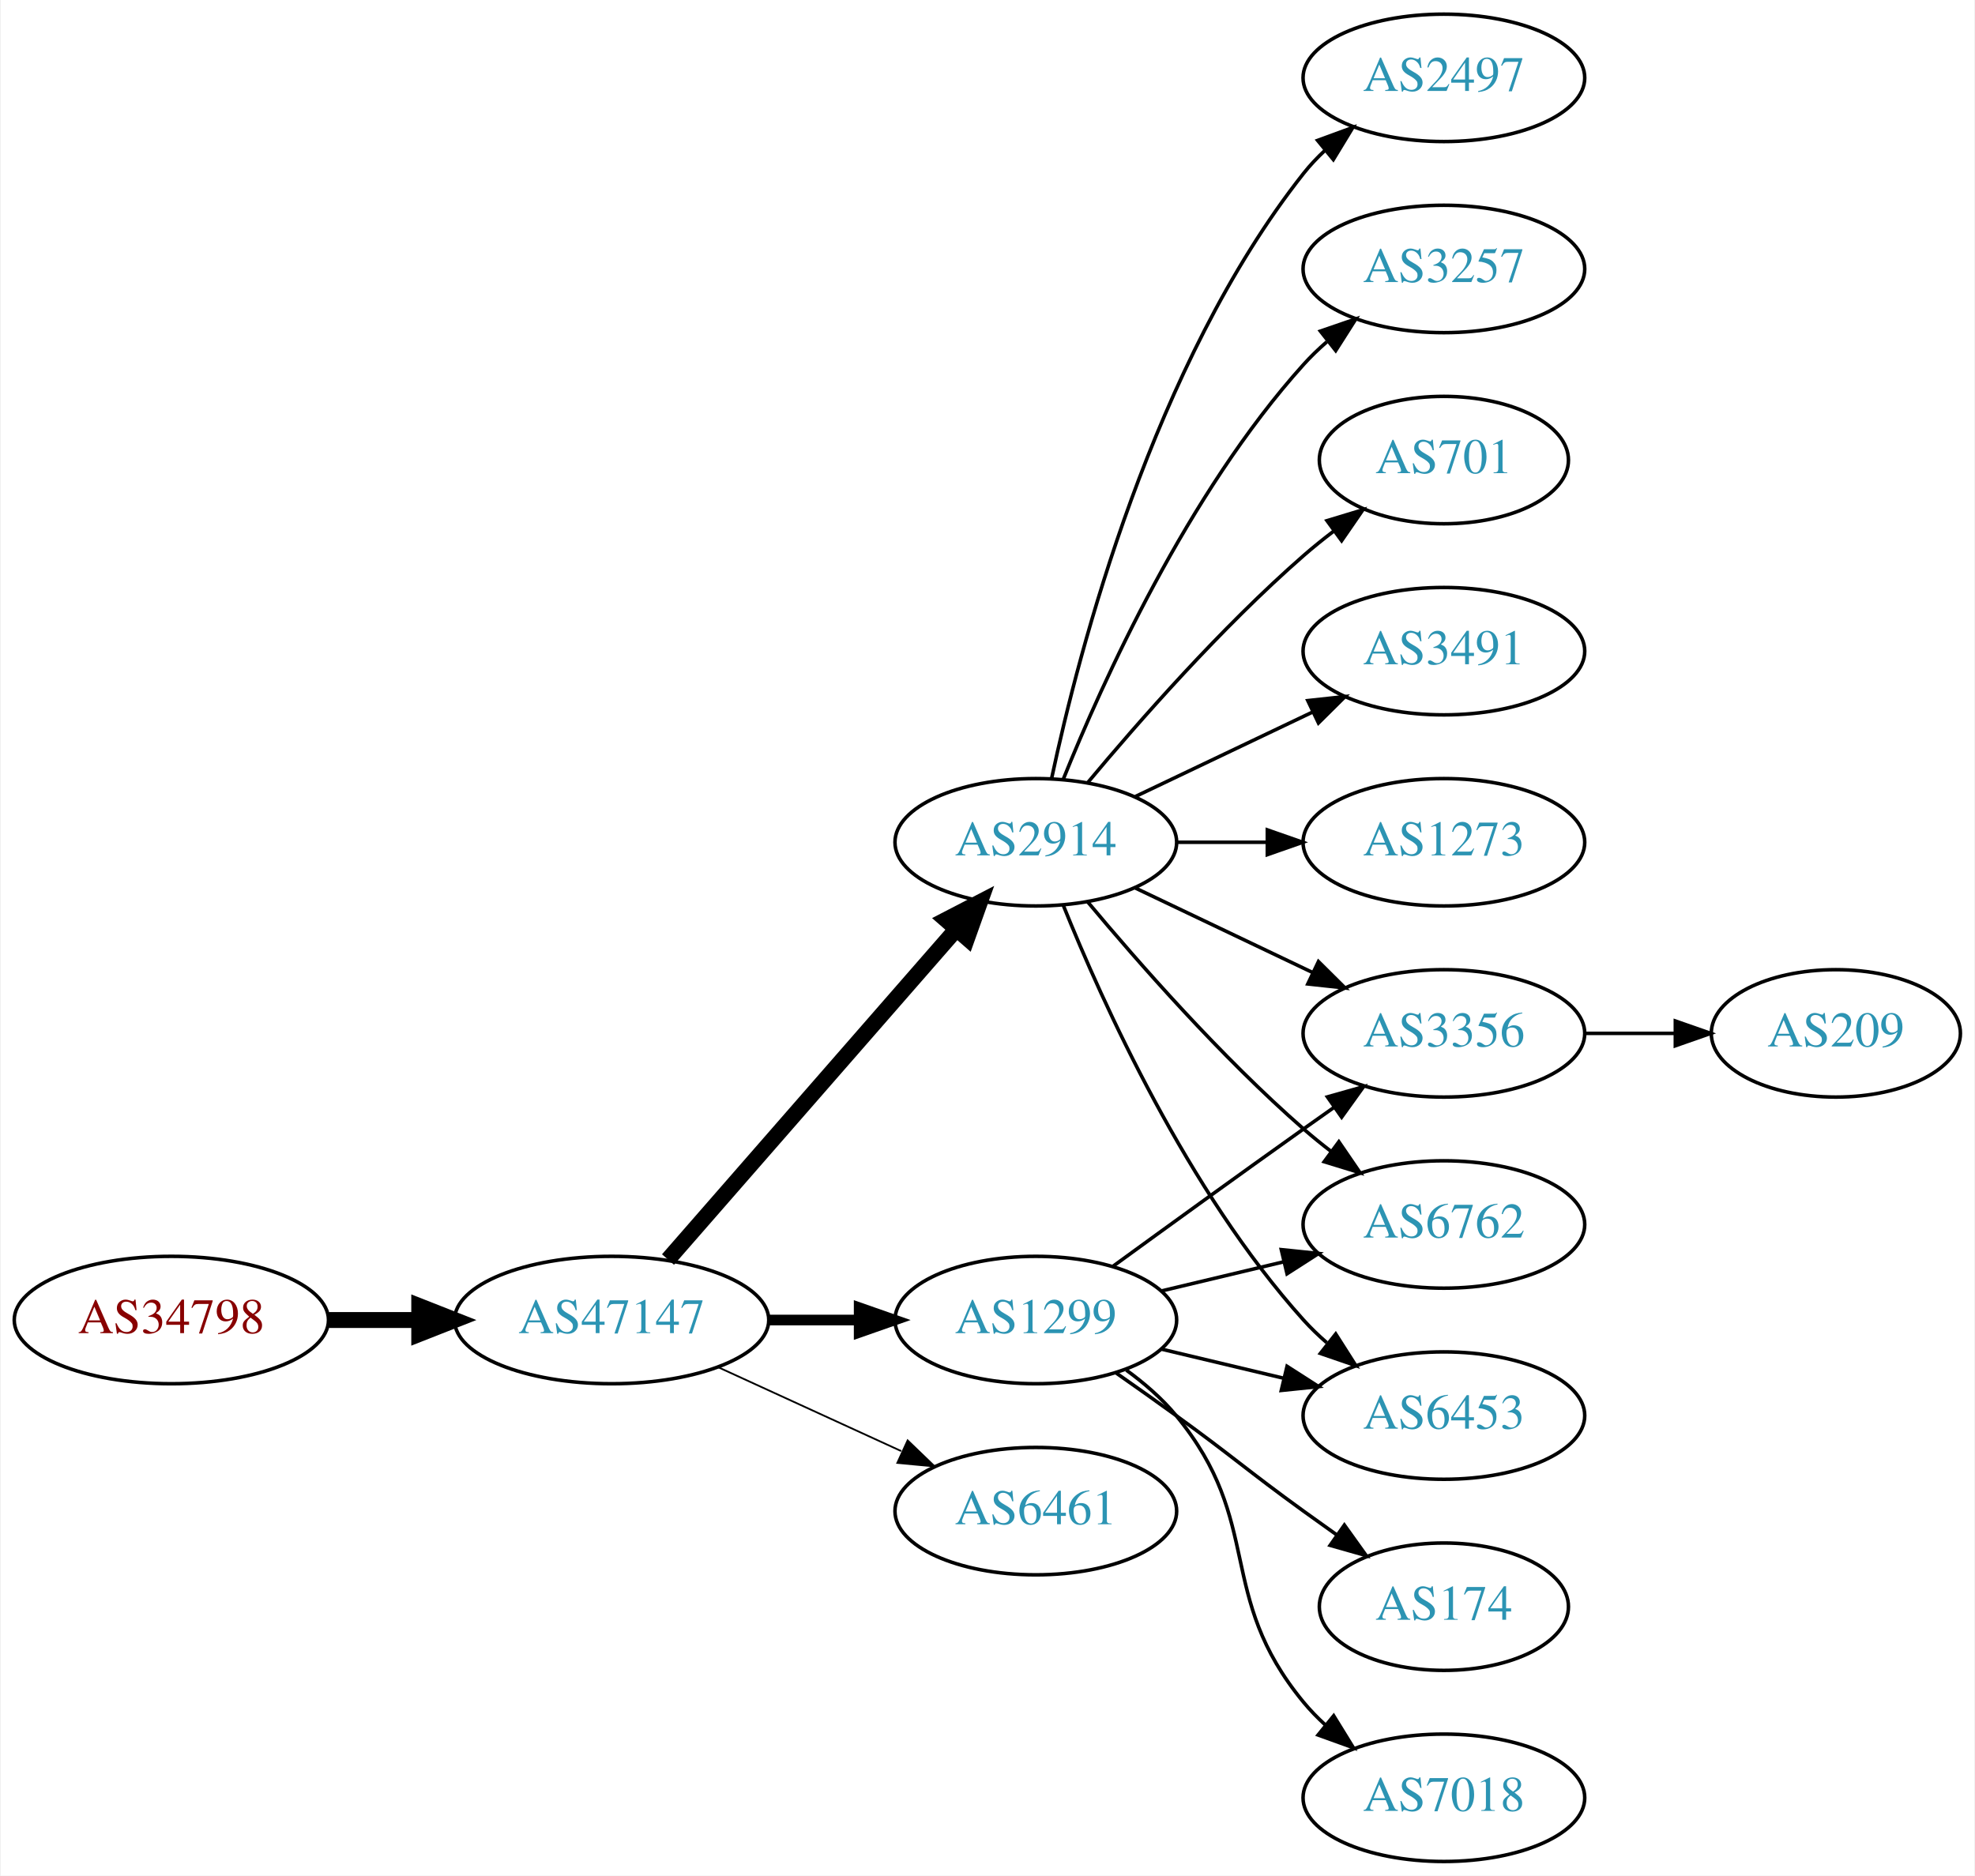
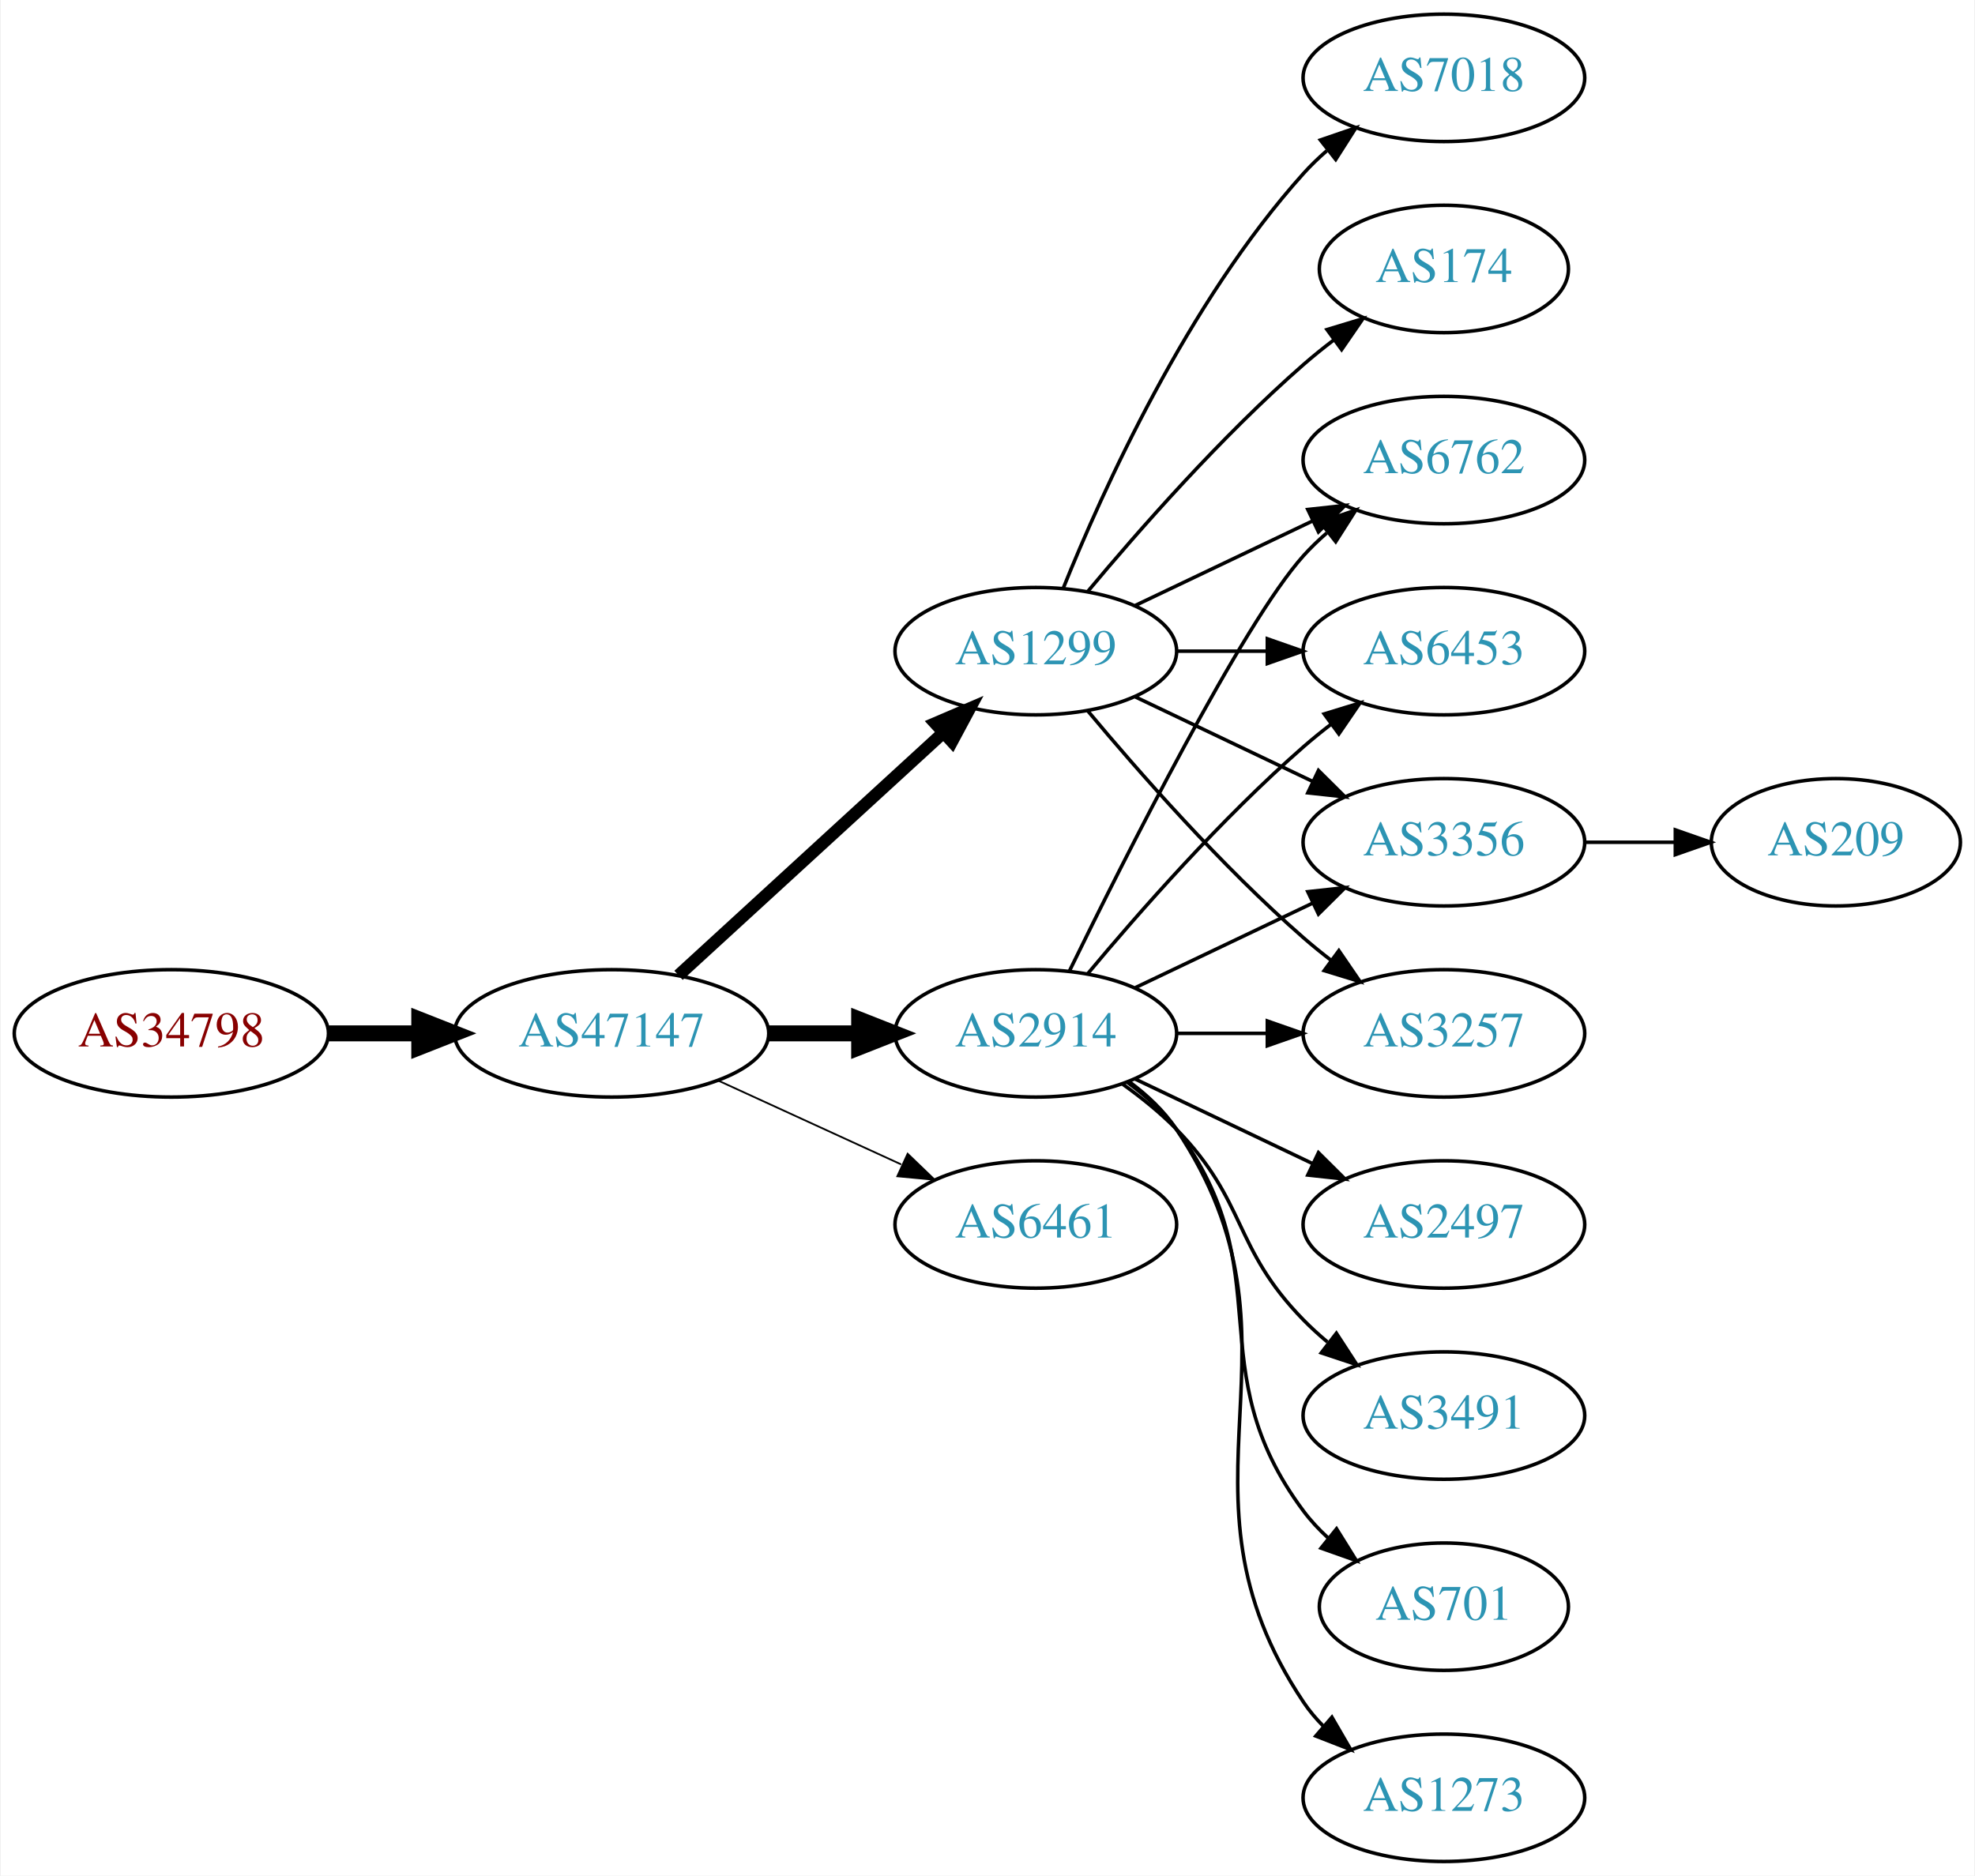
<svg xmlns="http://www.w3.org/2000/svg" xmlns:xlink="http://www.w3.org/1999/xlink" width="558pt" height="530pt" viewBox="0.00 0.00 557.56 530.00">
  <g id="graph0" class="graph" transform="scale(1 1) rotate(0) translate(4 526)">
    <polygon fill="white" stroke="none" points="-4,4 -4,-526 553.564,-526 553.564,4 -4,4" />
    <g id="node1" class="node">
      <g id="a_node1">
        <a xlink:href="/asn/34798" xlink:title="AS34798 ~ willhaben [AT]">
-           <ellipse fill="#ffffff" stroke="black" cx="44.196" cy="-153" rx="44.393" ry="18" />
-           <text text-anchor="middle" x="44.196" y="-149.3" font-family="Times,serif" font-size="14.00" fill="#880000">AS34798</text>
+           <ellipse fill="#ffffff" stroke="black" cx="44.196" cy="-234" rx="44.393" ry="18" />
+           <text text-anchor="middle" x="44.196" y="-230.3" font-family="Times,serif" font-size="14.00" fill="#880000">AS34798</text>
        </a>
      </g>
    </g>
    <g id="node2" class="node">
      <g id="a_node2">
        <a xlink:href="/asn/47147" xlink:title="AS47147 ~ ANEXIA Internetdienstleistungs GmbH [AT]">
-           <ellipse fill="#ffffff" stroke="black" cx="168.588" cy="-153" rx="44.393" ry="18" />
-           <text text-anchor="middle" x="168.588" y="-149.3" font-family="Times,serif" font-size="14.00" fill="#2c94b3">AS47147</text>
+           <ellipse fill="#ffffff" stroke="black" cx="168.588" cy="-234" rx="44.393" ry="18" />
+           <text text-anchor="middle" x="168.588" y="-230.3" font-family="Times,serif" font-size="14.00" fill="#2c94b3">AS47147</text>
        </a>
      </g>
    </g>
    <g id="edge1" class="edge">
-       <path fill="none" stroke="black" stroke-width="4.5" d="M88.692,-153C96.898,-153 105.569,-153 114.041,-153" />
-       <polygon fill="black" stroke="black" stroke-width="4.5" points="114.233,-156.938 124.233,-153 114.233,-149.063 114.233,-156.938" />
+       <path fill="none" stroke="black" stroke-width="4.5" d="M88.692,-234C96.898,-234 105.569,-234 114.041,-234" />
+       <polygon fill="black" stroke="black" stroke-width="4.5" points="114.233,-237.938 124.233,-234 114.233,-230.063 114.233,-237.938" />
    </g>
    <g id="node3" class="node">
      <g id="a_node3">
        <a xlink:href="/asn/1299" xlink:title="AS1299 ~ Telia Carrier [EU]">
-           <ellipse fill="#ffffff" stroke="black" cx="288.431" cy="-153" rx="39.794" ry="18" />
-           <text text-anchor="middle" x="288.431" y="-149.3" font-family="Times,serif" font-size="14.00" fill="#2c94b3">AS1299</text>
+           <ellipse fill="#ffffff" stroke="black" cx="288.431" cy="-342" rx="39.794" ry="18" />
+           <text text-anchor="middle" x="288.431" y="-338.3" font-family="Times,serif" font-size="14.00" fill="#2c94b3">AS1299</text>
        </a>
      </g>
    </g>
    <g id="edge2" class="edge">
-       <path fill="none" stroke="black" stroke-width="3" d="M212.799,-153C221.112,-153 229.875,-153 238.357,-153" />
-       <polygon fill="black" stroke="black" stroke-width="3" points="238.516,-156.5 248.516,-153 238.516,-149.5 238.516,-156.5" />
+       <path fill="none" stroke="black" stroke-width="3.5" d="M187.486,-250.403C207.414,-268.667 239.772,-298.322 262.249,-318.921" />
+       <polygon fill="black" stroke="black" stroke-width="3.5" points="260.014,-321.62 269.751,-325.797 264.743,-316.46 260.014,-321.62" />
    </g>
    <g id="node4" class="node">
      <g id="a_node4">
        <a xlink:href="/asn/2914" xlink:title="AS2914 ~ NTT America, Inc. [US]">
-           <ellipse fill="#ffffff" stroke="black" cx="288.431" cy="-288" rx="39.794" ry="18" />
-           <text text-anchor="middle" x="288.431" y="-284.3" font-family="Times,serif" font-size="14.00" fill="#2c94b3">AS2914</text>
+           <ellipse fill="#ffffff" stroke="black" cx="288.431" cy="-234" rx="39.794" ry="18" />
+           <text text-anchor="middle" x="288.431" y="-230.3" font-family="Times,serif" font-size="14.00" fill="#2c94b3">AS2914</text>
        </a>
      </g>
    </g>
    <g id="edge3" class="edge">
-       <path fill="none" stroke="black" stroke-width="4.5" d="M184.513,-170.098C205.056,-193.631 242.175,-236.155 265.771,-263.187" />
-       <polygon fill="black" stroke="black" stroke-width="4.5" points="263.085,-266.097 272.627,-271.041 269.017,-260.918 263.085,-266.097" />
+       <path fill="none" stroke="black" stroke-width="4.5" d="M212.799,-234C221.112,-234 229.875,-234 238.357,-234" />
+       <polygon fill="black" stroke="black" stroke-width="4.5" points="238.516,-237.938 248.516,-234 238.516,-230.063 238.516,-237.938" />
    </g>
    <g id="node5" class="node">
      <g id="a_node5">
        <a xlink:href="/asn/6461" xlink:title="AS6461 ~ Zayo Bandwidth [US]">
-           <ellipse fill="#ffffff" stroke="black" cx="288.431" cy="-99" rx="39.794" ry="18" />
-           <text text-anchor="middle" x="288.431" y="-95.3" font-family="Times,serif" font-size="14.00" fill="#2c94b3">AS6461</text>
+           <ellipse fill="#ffffff" stroke="black" cx="288.431" cy="-180" rx="39.794" ry="18" />
+           <text text-anchor="middle" x="288.431" y="-176.3" font-family="Times,serif" font-size="14.00" fill="#2c94b3">AS6461</text>
        </a>
      </g>
    </g>
    <g id="edge4" class="edge">
-       <path fill="none" stroke="black" stroke-width="0.5" d="M198.718,-139.652C214.329,-132.498 233.727,-123.609 250.399,-115.97" />
-       <polygon fill="black" stroke="black" stroke-width="0.5" points="252.218,-118.986 259.851,-111.638 249.302,-112.622 252.218,-118.986" />
+       <path fill="none" stroke="black" stroke-width="0.5" d="M198.718,-220.652C214.329,-213.498 233.727,-204.609 250.399,-196.97" />
+       <polygon fill="black" stroke="black" stroke-width="0.5" points="252.218,-199.986 259.851,-192.638 249.302,-193.622 252.218,-199.986" />
    </g>
    <g id="node6" class="node">
      <g id="a_node6">
-         <a xlink:href="/asn/3356" xlink:title="AS3356 ~ Level 3 Parent, LLC [US]">
-           <ellipse fill="#ffffff" stroke="black" cx="403.724" cy="-234" rx="39.794" ry="18" />
-           <text text-anchor="middle" x="403.724" y="-230.3" font-family="Times,serif" font-size="14.00" fill="#2c94b3">AS3356</text>
+         <a xlink:href="/asn/6762" xlink:title="AS6762 ~ TELECOM ITALIA SPARKLE S.p.A. [IT]">
+           <ellipse fill="#ffffff" stroke="black" cx="403.724" cy="-396" rx="39.794" ry="18" />
+           <text text-anchor="middle" x="403.724" y="-392.3" font-family="Times,serif" font-size="14.00" fill="#2c94b3">AS6762</text>
        </a>
      </g>
    </g>
    <g id="edge5" class="edge">
-       <path fill="none" stroke="black" d="M310.279,-168.222C325.213,-179.091 345.827,-194.025 364.077,-207 366.898,-209.005 369.841,-211.085 372.789,-213.159" />
-       <polygon fill="black" stroke="black" points="370.816,-216.05 381.013,-218.926 374.835,-210.319 370.816,-216.05" />
+       <path fill="none" stroke="black" d="M316.567,-354.934C331.561,-362.081 350.382,-371.052 366.605,-378.785" />
+       <polygon fill="black" stroke="black" points="365.276,-382.028 375.809,-383.171 368.288,-375.709 365.276,-382.028" />
    </g>
    <g id="node7" class="node">
      <g id="a_node7">
-         <a xlink:href="/asn/6762" xlink:title="AS6762 ~ TELECOM ITALIA SPARKLE S.p.A. [IT]">
-           <ellipse fill="#ffffff" stroke="black" cx="403.724" cy="-180" rx="39.794" ry="18" />
-           <text text-anchor="middle" x="403.724" y="-176.3" font-family="Times,serif" font-size="14.00" fill="#2c94b3">AS6762</text>
+         <a xlink:href="/asn/6453" xlink:title="AS6453 ~ TATA COMMUNICATIONS (AMERICA) INC [US]">
+           <ellipse fill="#ffffff" stroke="black" cx="403.724" cy="-342" rx="39.794" ry="18" />
+           <text text-anchor="middle" x="403.724" y="-338.3" font-family="Times,serif" font-size="14.00" fill="#2c94b3">AS6453</text>
        </a>
      </g>
    </g>
    <g id="edge6" class="edge">
-       <path fill="none" stroke="black" d="M324.038,-161.248C334.909,-163.838 347.064,-166.735 358.506,-169.462" />
-       <polygon fill="black" stroke="black" points="357.789,-172.889 368.328,-171.803 359.412,-166.08 357.789,-172.889" />
+       <path fill="none" stroke="black" d="M328.103,-342C336.306,-342 345.07,-342 353.602,-342" />
+       <polygon fill="black" stroke="black" points="353.841,-345.5 363.841,-342 353.841,-338.5 353.841,-345.5" />
    </g>
    <g id="node8" class="node">
      <g id="a_node8">
-         <a xlink:href="/asn/174" xlink:title="AS174 ~ Cogent Communications [US]">
-           <ellipse fill="#ffffff" stroke="black" cx="403.724" cy="-72" rx="35.194" ry="18" />
-           <text text-anchor="middle" x="403.724" y="-68.3" font-family="Times,serif" font-size="14.00" fill="#2c94b3">AS174</text>
+         <a xlink:href="/asn/3356" xlink:title="AS3356 ~ Level 3 Parent, LLC [US]">
+           <ellipse fill="#ffffff" stroke="black" cx="403.724" cy="-288" rx="39.794" ry="18" />
+           <text text-anchor="middle" x="403.724" y="-284.3" font-family="Times,serif" font-size="14.00" fill="#2c94b3">AS3356</text>
        </a>
      </g>
    </g>
    <g id="edge7" class="edge">
-       <path fill="none" stroke="black" d="M311.188,-137.991C316.722,-134.121 322.641,-129.936 328.077,-126 344.277,-114.271 347.877,-110.729 364.077,-99 367.106,-96.807 370.285,-94.537 373.463,-92.287" />
-       <polygon fill="black" stroke="black" points="375.606,-95.059 381.774,-86.445 371.58,-89.333 375.606,-95.059" />
+       <path fill="none" stroke="black" d="M316.567,-329.066C331.561,-321.919 350.382,-312.948 366.605,-305.215" />
+       <polygon fill="black" stroke="black" points="368.288,-308.291 375.809,-300.829 365.276,-301.972 368.288,-308.291" />
    </g>
    <g id="node9" class="node">
      <g id="a_node9">
-         <a xlink:href="/asn/7018" xlink:title="AS7018 ~ AT&amp;T Services, Inc. [US]">
-           <ellipse fill="#ffffff" stroke="black" cx="403.724" cy="-18" rx="39.794" ry="18" />
-           <text text-anchor="middle" x="403.724" y="-14.3" font-family="Times,serif" font-size="14.00" fill="#2c94b3">AS7018</text>
+         <a xlink:href="/asn/7018" xlink:title="AS7018 ~ ATT-INTERNET4 [US]">
+           <ellipse fill="#ffffff" stroke="black" cx="403.724" cy="-504" rx="39.794" ry="18" />
+           <text text-anchor="middle" x="403.724" y="-500.3" font-family="Times,serif" font-size="14.00" fill="#2c94b3">AS7018</text>
        </a>
      </g>
    </g>
    <g id="edge8" class="edge">
-       <path fill="none" stroke="black" d="M314.012,-138.844C319.106,-135.128 324.12,-130.799 328.077,-126 353.142,-95.606 339.013,-75.394 364.077,-45 365.932,-42.751 368.02,-40.604 370.238,-38.576" />
-       <polygon fill="black" stroke="black" points="372.587,-41.178 378.143,-32.156 368.174,-35.744 372.587,-41.178" />
+       <path fill="none" stroke="black" d="M296.179,-359.787C307.23,-387.243 331.283,-440.578 364.077,-477 366.08,-479.224 368.298,-481.363 370.631,-483.397" />
+       <polygon fill="black" stroke="black" points="368.829,-486.433 378.85,-489.873 373.161,-480.935 368.829,-486.433" />
    </g>
    <g id="node10" class="node">
      <g id="a_node10">
-         <a xlink:href="/asn/6453" xlink:title="AS6453 ~ TATA COMMUNICATIONS (AMERICA) INC [US]">
-           <ellipse fill="#ffffff" stroke="black" cx="403.724" cy="-126" rx="39.794" ry="18" />
-           <text text-anchor="middle" x="403.724" y="-122.3" font-family="Times,serif" font-size="14.00" fill="#2c94b3">AS6453</text>
+         <a xlink:href="/asn/3257" xlink:title="AS3257 ~ GTT [DE]">
+           <ellipse fill="#ffffff" stroke="black" cx="403.724" cy="-234" rx="39.794" ry="18" />
+           <text text-anchor="middle" x="403.724" y="-230.3" font-family="Times,serif" font-size="14.00" fill="#2c94b3">AS3257</text>
        </a>
      </g>
    </g>
    <g id="edge9" class="edge">
-       <path fill="none" stroke="black" d="M324.038,-144.752C334.909,-142.162 347.064,-139.265 358.506,-136.538" />
-       <polygon fill="black" stroke="black" points="359.412,-139.92 368.328,-134.197 357.789,-133.111 359.412,-139.92" />
-     </g>
-     <g id="edge15" class="edge">
-       <path fill="none" stroke="black" d="M316.567,-275.066C331.561,-267.919 350.382,-258.948 366.605,-251.215" />
-       <polygon fill="black" stroke="black" points="368.288,-254.291 375.809,-246.829 365.276,-247.972 368.288,-254.291" />
-     </g>
-     <g id="edge13" class="edge">
-       <path fill="none" stroke="black" d="M303.061,-271.183C317.343,-254.071 340.89,-227.255 364.077,-207 366.543,-204.846 369.182,-202.706 371.879,-200.628" />
-       <polygon fill="black" stroke="black" points="374.052,-203.375 380.033,-194.63 369.904,-197.736 374.052,-203.375" />
-     </g>
-     <g id="edge10" class="edge">
-       <path fill="none" stroke="black" d="M296.179,-270.213C307.23,-242.757 331.283,-189.422 364.077,-153 366.08,-150.776 368.298,-148.637 370.631,-146.603" />
-       <polygon fill="black" stroke="black" points="373.161,-149.065 378.85,-140.127 368.829,-143.567 373.161,-149.065" />
+       <path fill="none" stroke="black" d="M303.061,-325.183C317.343,-308.071 340.89,-281.255 364.077,-261 366.543,-258.846 369.182,-256.706 371.879,-254.628" />
+       <polygon fill="black" stroke="black" points="374.052,-257.375 380.033,-248.63 369.904,-251.736 374.052,-257.375" />
    </g>
    <g id="node11" class="node">
      <g id="a_node11">
-         <a xlink:href="/asn/2497" xlink:title="AS2497 ~ Internet Initiative Japan Inc. [JP]">
-           <ellipse fill="#ffffff" stroke="black" cx="403.724" cy="-504" rx="39.794" ry="18" />
-           <text text-anchor="middle" x="403.724" y="-500.3" font-family="Times,serif" font-size="14.00" fill="#2c94b3">AS2497</text>
-         </a>
-       </g>
-     </g>
-     <g id="edge11" class="edge">
-       <path fill="none" stroke="black" d="M292.921,-306.16C300.552,-342.03 321.544,-423.155 364.077,-477 365.885,-479.288 367.937,-481.462 370.132,-483.51" />
-       <polygon fill="black" stroke="black" points="368.043,-486.323 377.992,-489.966 372.486,-480.914 368.043,-486.323" />
+         <a xlink:href="/asn/174" xlink:title="AS174 ~ Cogent Communications [US]">
+           <ellipse fill="#ffffff" stroke="black" cx="403.724" cy="-450" rx="35.194" ry="18" />
+           <text text-anchor="middle" x="403.724" y="-446.3" font-family="Times,serif" font-size="14.00" fill="#2c94b3">AS174</text>
+         </a>
+       </g>
+     </g>
+     <g id="edge10" class="edge">
+       <path fill="none" stroke="black" d="M303.061,-358.817C317.343,-375.929 340.89,-402.745 364.077,-423 366.747,-425.332 369.62,-427.648 372.55,-429.886" />
+       <polygon fill="black" stroke="black" points="370.701,-432.87 380.841,-435.939 374.828,-427.216 370.701,-432.87" />
+     </g>
+     <g id="edge12" class="edge">
+       <path fill="none" stroke="black" d="M297.869,-251.511C313.487,-283.509 346.874,-349.893 364.077,-369 366.08,-371.224 368.298,-373.363 370.631,-375.397" />
+       <polygon fill="black" stroke="black" points="368.829,-378.433 378.85,-381.873 373.161,-372.935 368.829,-378.433" />
+     </g>
+     <g id="edge17" class="edge">
+       <path fill="none" stroke="black" d="M303.061,-250.817C317.343,-267.929 340.89,-294.745 364.077,-315 366.543,-317.154 369.182,-319.294 371.879,-321.372" />
+       <polygon fill="black" stroke="black" points="369.904,-324.264 380.033,-327.37 374.052,-318.625 369.904,-324.264" />
+     </g>
+     <g id="edge13" class="edge">
+       <path fill="none" stroke="black" d="M316.567,-246.934C331.561,-254.081 350.382,-263.052 366.605,-270.785" />
+       <polygon fill="black" stroke="black" points="365.276,-274.028 375.809,-275.171 368.288,-267.709 365.276,-274.028" />
+     </g>
+     <g id="edge15" class="edge">
+       <path fill="none" stroke="black" d="M328.103,-234C336.306,-234 345.07,-234 353.602,-234" />
+       <polygon fill="black" stroke="black" points="353.841,-237.5 363.841,-234 353.841,-230.5 353.841,-237.5" />
    </g>
    <g id="node12" class="node">
      <g id="a_node12">
-         <a xlink:href="/asn/3257" xlink:title="AS3257 ~ GTT [DE]">
-           <ellipse fill="#ffffff" stroke="black" cx="403.724" cy="-450" rx="39.794" ry="18" />
-           <text text-anchor="middle" x="403.724" y="-446.3" font-family="Times,serif" font-size="14.00" fill="#2c94b3">AS3257</text>
-         </a>
-       </g>
-     </g>
-     <g id="edge12" class="edge">
-       <path fill="none" stroke="black" d="M296.179,-305.787C307.23,-333.243 331.283,-386.578 364.077,-423 366.08,-425.224 368.298,-427.363 370.631,-429.397" />
-       <polygon fill="black" stroke="black" points="368.829,-432.433 378.85,-435.873 373.161,-426.935 368.829,-432.433" />
+         <a xlink:href="/asn/701" xlink:title="AS701 ~ UUNET [US]">
+           <ellipse fill="#ffffff" stroke="black" cx="403.724" cy="-72" rx="35.194" ry="18" />
+           <text text-anchor="middle" x="403.724" y="-68.3" font-family="Times,serif" font-size="14.00" fill="#2c94b3">AS701</text>
+         </a>
+       </g>
+     </g>
+     <g id="edge11" class="edge">
+       <path fill="none" stroke="black" d="M314.362,-220.118C319.438,-216.389 324.356,-211.984 328.077,-207 358.349,-166.458 333.806,-139.542 364.077,-99 366.085,-96.311 368.441,-93.791 370.982,-91.454" />
+       <polygon fill="black" stroke="black" points="373.397,-94.004 378.998,-85.011 369.011,-88.548 373.397,-94.004" />
    </g>
    <g id="node13" class="node">
      <g id="a_node13">
-         <a xlink:href="/asn/701" xlink:title="AS701 ~ UUNET [US]">
-           <ellipse fill="#ffffff" stroke="black" cx="403.724" cy="-396" rx="35.194" ry="18" />
-           <text text-anchor="middle" x="403.724" y="-392.3" font-family="Times,serif" font-size="14.00" fill="#2c94b3">AS701</text>
+         <a xlink:href="/asn/1273" xlink:title="AS1273 ~ Vodafone Group PLC [EU]">
+           <ellipse fill="#ffffff" stroke="black" cx="403.724" cy="-18" rx="39.794" ry="18" />
+           <text text-anchor="middle" x="403.724" y="-14.3" font-family="Times,serif" font-size="14.00" fill="#2c94b3">AS1273</text>
        </a>
      </g>
    </g>
    <g id="edge14" class="edge">
-       <path fill="none" stroke="black" d="M303.061,-304.817C317.343,-321.929 340.89,-348.745 364.077,-369 366.747,-371.332 369.62,-373.648 372.55,-375.886" />
-       <polygon fill="black" stroke="black" points="370.701,-378.87 380.841,-381.939 374.828,-373.216 370.701,-378.87" />
+       <path fill="none" stroke="black" d="M314.75,-220.393C319.806,-216.649 324.617,-212.169 328.077,-207 369.102,-145.706 323.053,-106.294 364.077,-45 365.699,-42.577 367.618,-40.305 369.72,-38.19" />
+       <polygon fill="black" stroke="black" points="372.087,-40.771 377.405,-31.607 367.533,-35.454 372.087,-40.771" />
    </g>
    <g id="node14" class="node">
      <g id="a_node14">
-         <a xlink:href="/asn/3491" xlink:title="AS3491 ~ PCCW Global, Inc. [US]">
-           <ellipse fill="#ffffff" stroke="black" cx="403.724" cy="-342" rx="39.794" ry="18" />
-           <text text-anchor="middle" x="403.724" y="-338.3" font-family="Times,serif" font-size="14.00" fill="#2c94b3">AS3491</text>
+         <a xlink:href="/asn/2497" xlink:title="AS2497 ~ Internet Initiative Japan Inc. [JP]">
+           <ellipse fill="#ffffff" stroke="black" cx="403.724" cy="-180" rx="39.794" ry="18" />
+           <text text-anchor="middle" x="403.724" y="-176.3" font-family="Times,serif" font-size="14.00" fill="#2c94b3">AS2497</text>
        </a>
      </g>
    </g>
    <g id="edge16" class="edge">
-       <path fill="none" stroke="black" d="M316.567,-300.934C331.561,-308.081 350.382,-317.052 366.605,-324.785" />
-       <polygon fill="black" stroke="black" points="365.276,-328.028 375.809,-329.171 368.288,-321.709 365.276,-328.028" />
+       <path fill="none" stroke="black" d="M316.567,-221.066C331.561,-213.919 350.382,-204.948 366.605,-197.215" />
+       <polygon fill="black" stroke="black" points="368.288,-200.291 375.809,-192.829 365.276,-193.972 368.288,-200.291" />
    </g>
    <g id="node15" class="node">
      <g id="a_node15">
-         <a xlink:href="/asn/1273" xlink:title="AS1273 ~ Vodafone Group PLC [EU]">
-           <ellipse fill="#ffffff" stroke="black" cx="403.724" cy="-288" rx="39.794" ry="18" />
-           <text text-anchor="middle" x="403.724" y="-284.3" font-family="Times,serif" font-size="14.00" fill="#2c94b3">AS1273</text>
-         </a>
-       </g>
-     </g>
-     <g id="edge17" class="edge">
-       <path fill="none" stroke="black" d="M328.103,-288C336.306,-288 345.07,-288 353.602,-288" />
-       <polygon fill="black" stroke="black" points="353.841,-291.5 363.841,-288 353.841,-284.5 353.841,-291.5" />
+         <a xlink:href="/asn/3491" xlink:title="AS3491 ~ PCCW Global, Inc. [US]">
+           <ellipse fill="#ffffff" stroke="black" cx="403.724" cy="-126" rx="39.794" ry="18" />
+           <text text-anchor="middle" x="403.724" y="-122.3" font-family="Times,serif" font-size="14.00" fill="#2c94b3">AS3491</text>
+         </a>
+       </g>
+     </g>
+     <g id="edge18" class="edge">
+       <path fill="none" stroke="black" d="M313.025,-219.611C318.281,-215.852 323.613,-211.563 328.077,-207 348.25,-186.383 343.905,-173.617 364.077,-153 366.17,-150.861 368.453,-148.782 370.83,-146.79" />
+       <polygon fill="black" stroke="black" points="373.349,-149.268 379.13,-140.389 369.074,-143.725 373.349,-149.268" />
    </g>
    <g id="node16" class="node">
      <g id="a_node16">
        <a xlink:href="/asn/209" xlink:title="AS209 ~ CenturyLink Communications, LLC [US]">
-           <ellipse fill="#ffffff" stroke="black" cx="514.467" cy="-234" rx="35.194" ry="18" />
-           <text text-anchor="middle" x="514.467" y="-230.3" font-family="Times,serif" font-size="14.00" fill="#2c94b3">AS209</text>
-         </a>
-       </g>
-     </g>
-     <g id="edge18" class="edge">
-       <path fill="none" stroke="black" d="M443.675,-234C451.908,-234 460.654,-234 469.07,-234" />
-       <polygon fill="black" stroke="black" points="469.115,-237.5 479.115,-234 469.115,-230.5 469.115,-237.5" />
+           <ellipse fill="#ffffff" stroke="black" cx="514.467" cy="-288" rx="35.194" ry="18" />
+           <text text-anchor="middle" x="514.467" y="-284.3" font-family="Times,serif" font-size="14.00" fill="#2c94b3">AS209</text>
+         </a>
+       </g>
+     </g>
+     <g id="edge19" class="edge">
+       <path fill="none" stroke="black" d="M443.675,-288C451.908,-288 460.654,-288 469.07,-288" />
+       <polygon fill="black" stroke="black" points="469.115,-291.5 479.115,-288 469.115,-284.5 469.115,-291.5" />
    </g>
  </g>
</svg>
